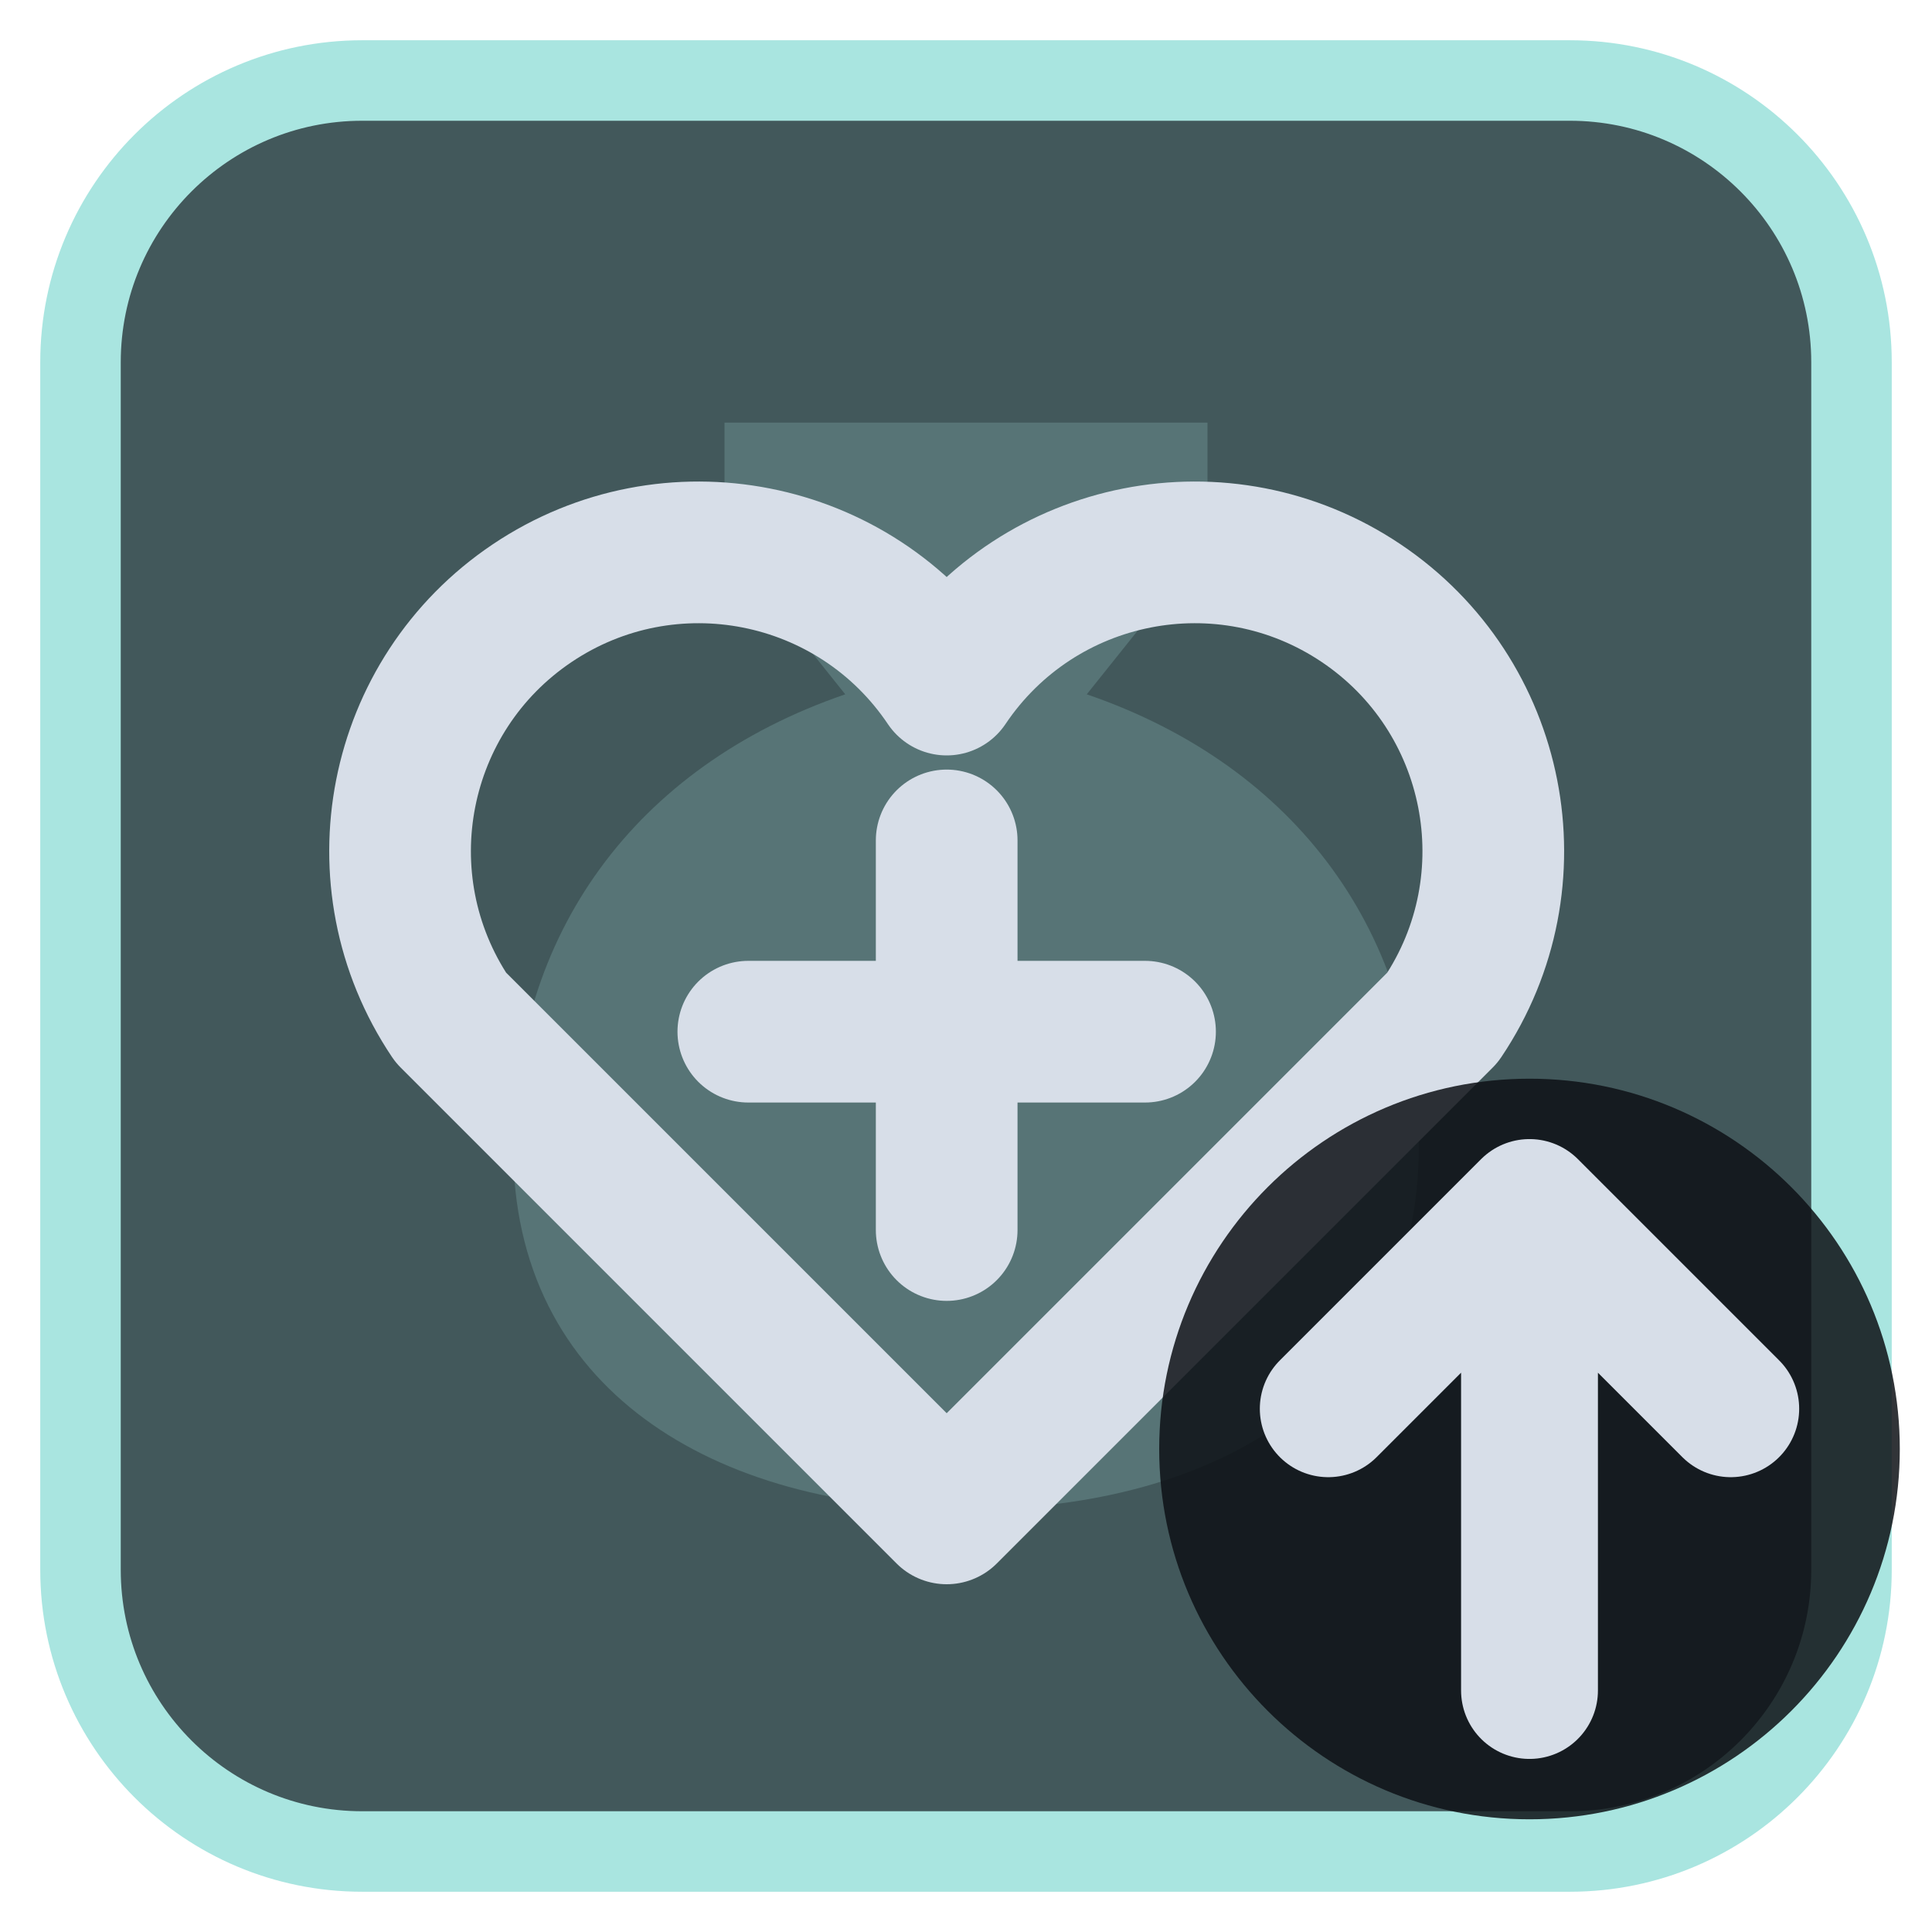
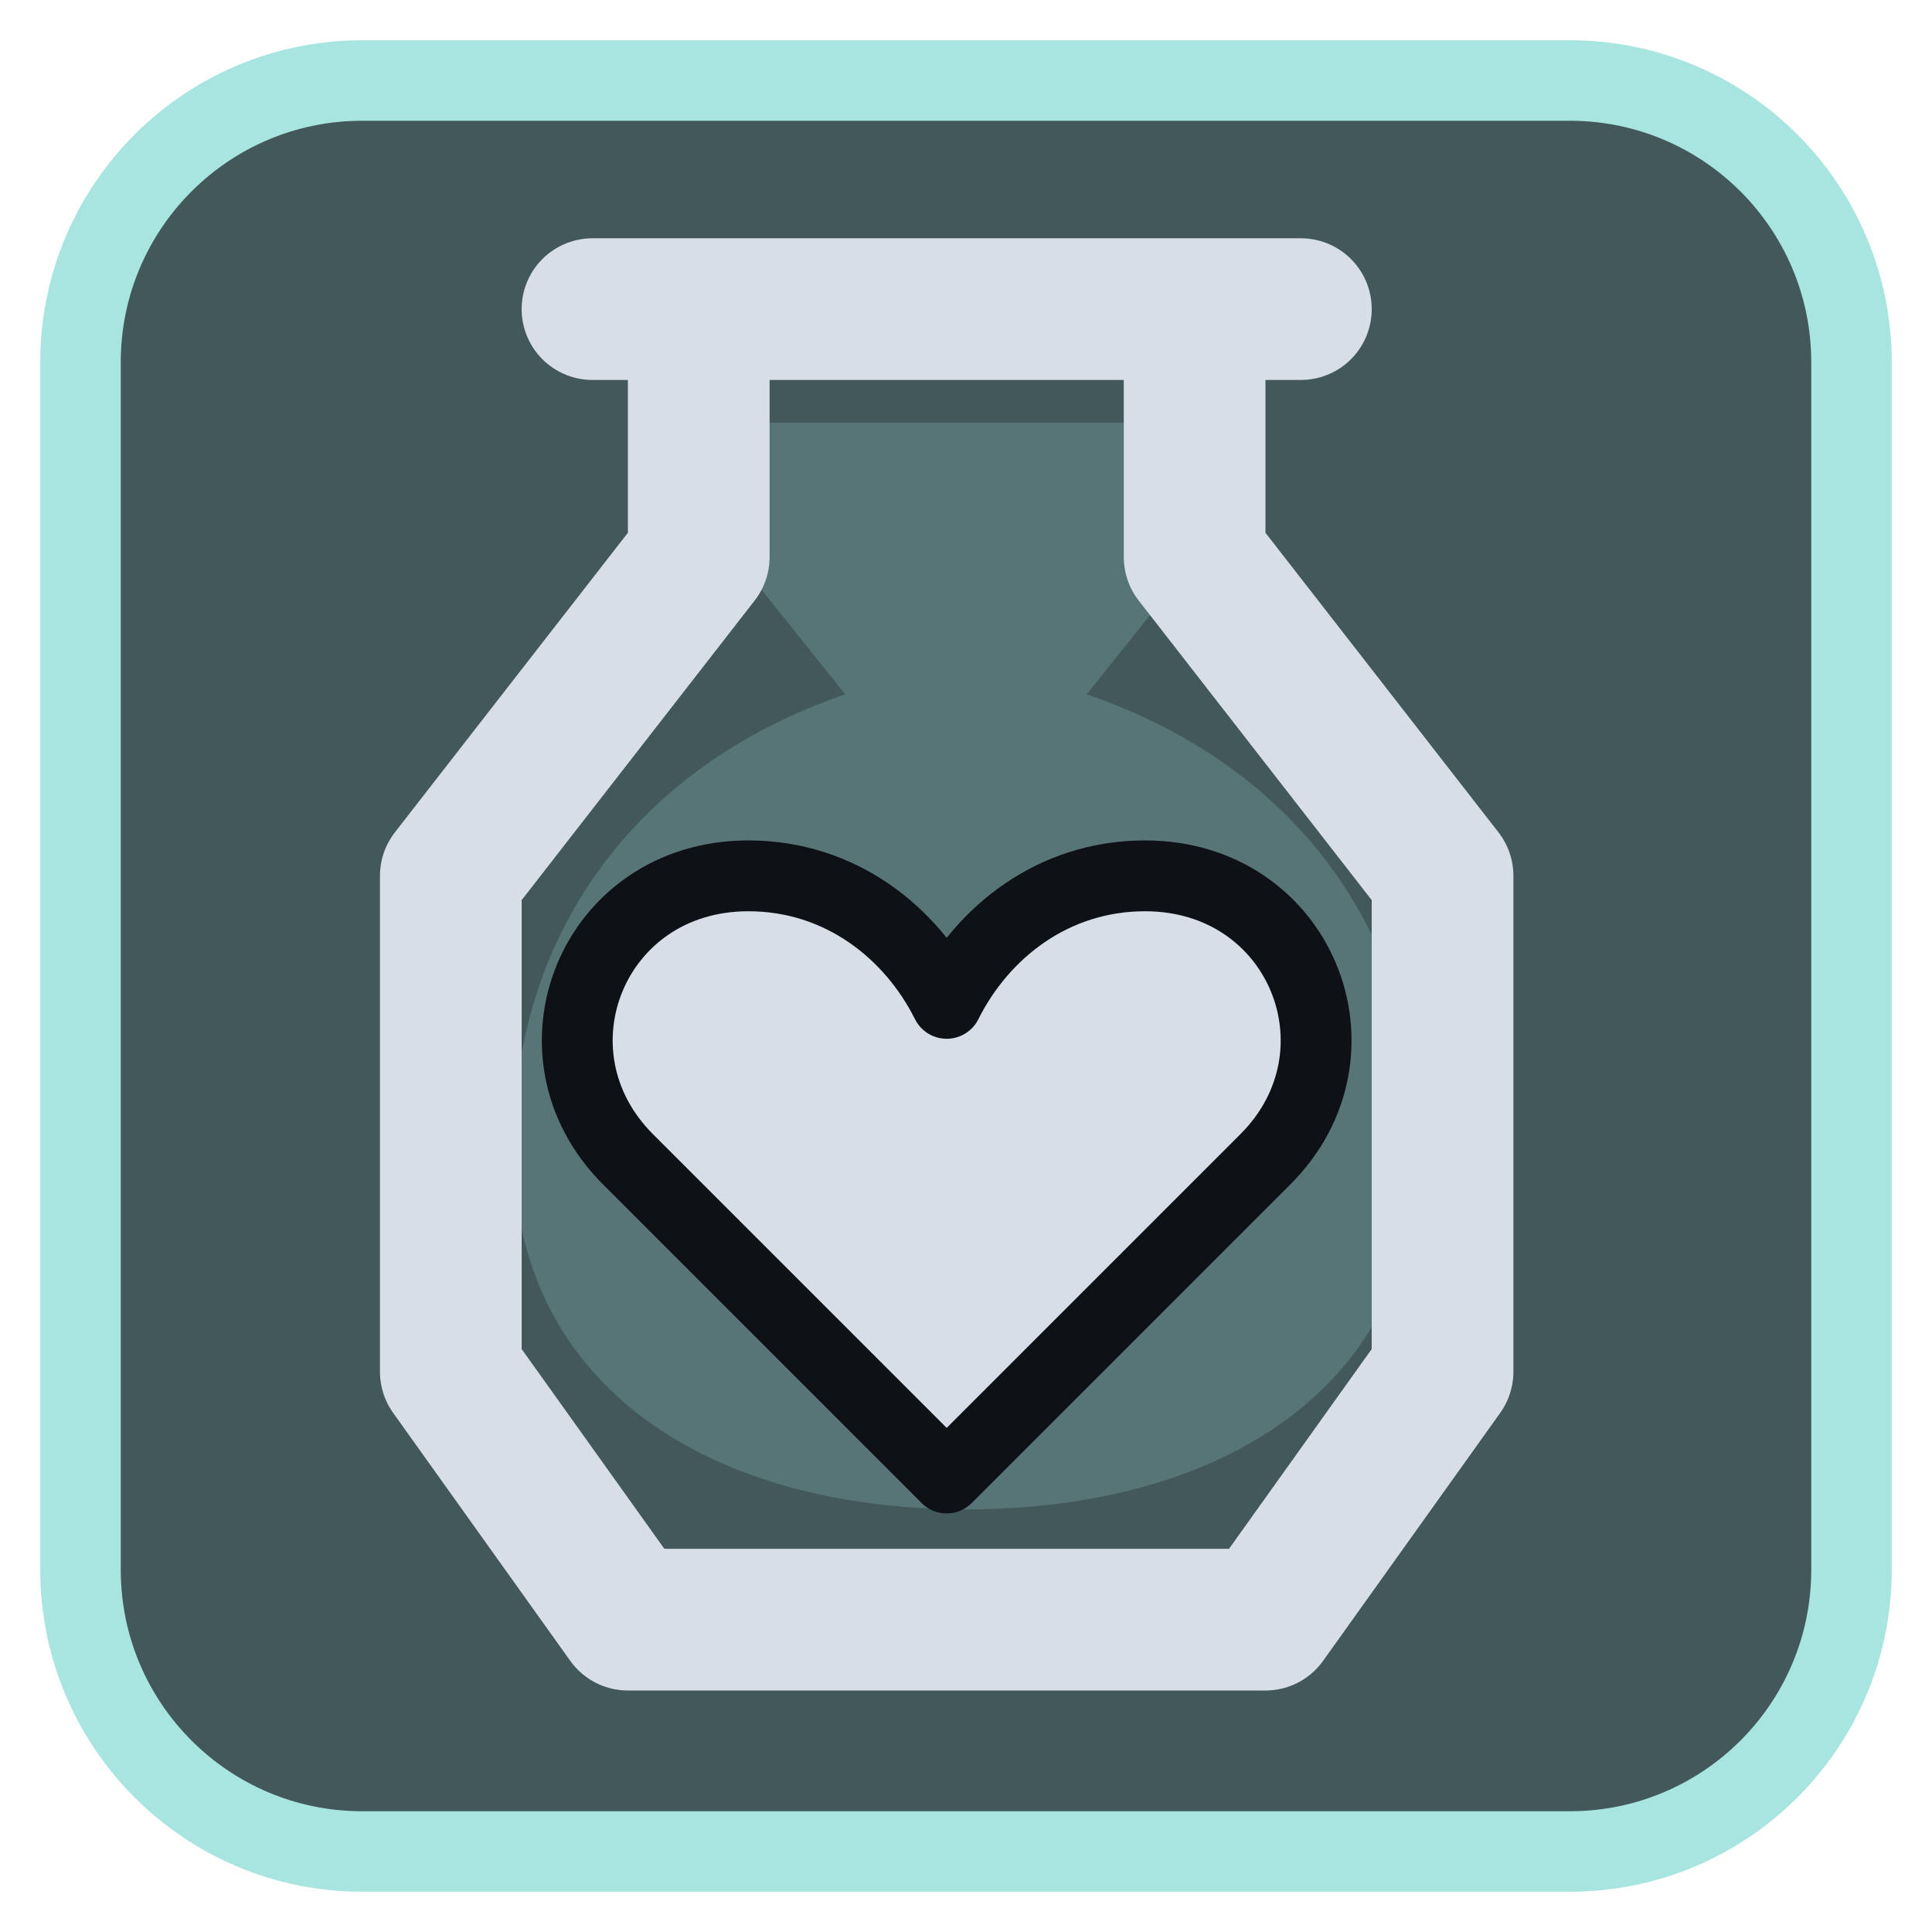
<svg xmlns="http://www.w3.org/2000/svg" viewBox="0 0 24 24" width="24" height="24">
  <rect x="1" y="1" width="22" height="22" rx="3.5" fill="#42585b" stroke="#a9e5e0" stroke-width="1" />
  <g opacity="0.2" transform="translate(3,3) scale(0.75)">
    <path d="M8 3h8v2l-2 2.5c3.5 1.2 5.5 4 5.5 7.5 0 4-3.3 6-7.5 6s-7.5-2-7.5-6c0-3.5 2-6.3 5.5-7.5L8 5z" fill="#a9e5e0" />
  </g>
  <g transform="translate(1.2,1.2) scale(0.88)">
-     <path d="M12 20L5 13a4 4 0 0 1 7-4.7 4 4 0 0 1 7 4.7z" fill="none" stroke="#d7dee8" stroke-width="2" stroke-linecap="round" stroke-linejoin="round" />
-     <path d="M12 10.5V16M9.2 13.2H14.8" fill="none" stroke="#d7dee8" stroke-width="2" stroke-linecap="round" stroke-linejoin="round" />
+     <path d="M7 3H17M8.5 3V6.5L5 11V18L7.5 21.5H16.5L19 18V11L15.5 6.5V3" fill="none" stroke="#d7dee8" stroke-width="2" stroke-linecap="round" stroke-linejoin="round" />
+     <path d="M12 19.5L7.5 15C6 13.5 7 11 9.2 11C10.5 11 11.5 11.8 12 12.8C12.5 11.8 13.5 11 14.8 11C17 11 18 13.5 16.5 15Z" fill="#d7dee8" stroke="#0e1116" stroke-width="1" stroke-linejoin="round" />
  </g>
-   <circle cx="19" cy="18" r="4.6" fill="#0e1116" fill-opacity="0.85" />
-   <path d="M19 21V15M16.5 17.5L19 15L21.5 17.5" fill="none" stroke="#d7dee8" stroke-width="1.7" stroke-linecap="round" stroke-linejoin="round" />
</svg>
